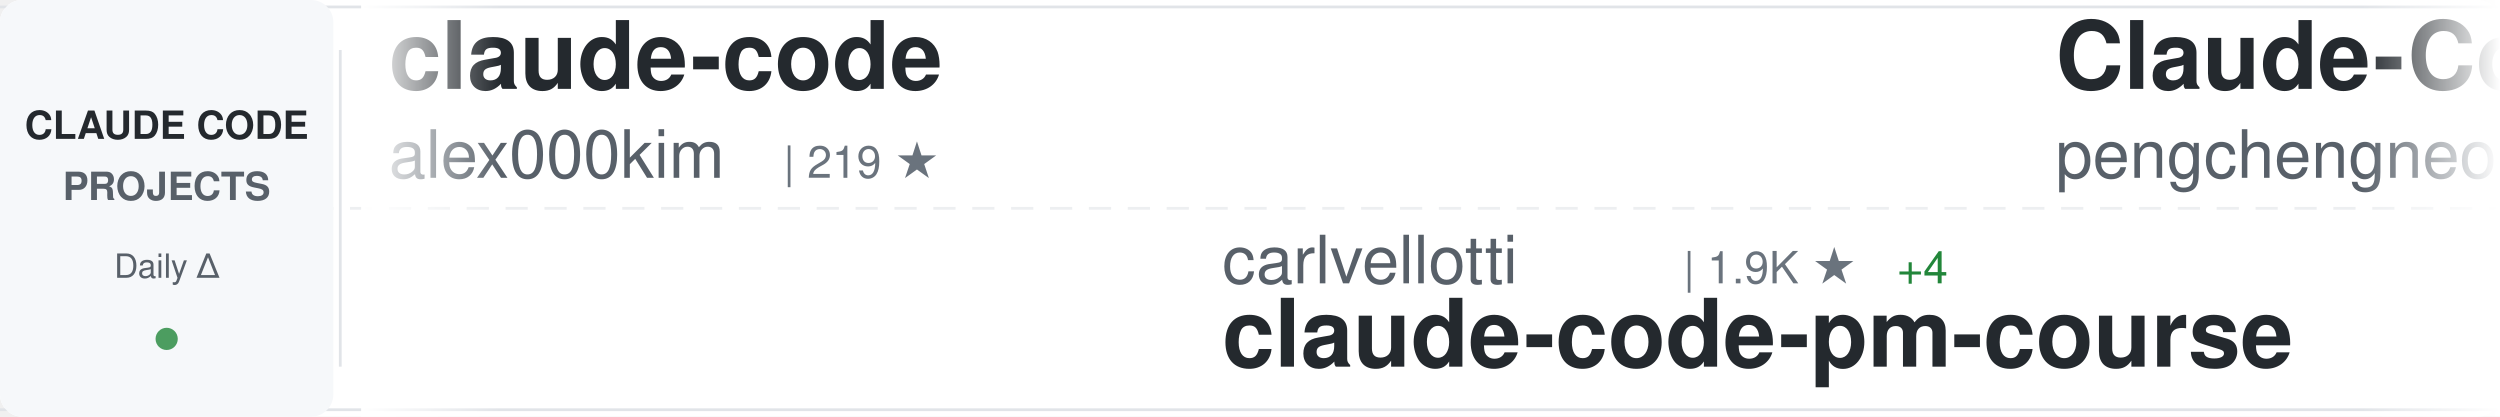
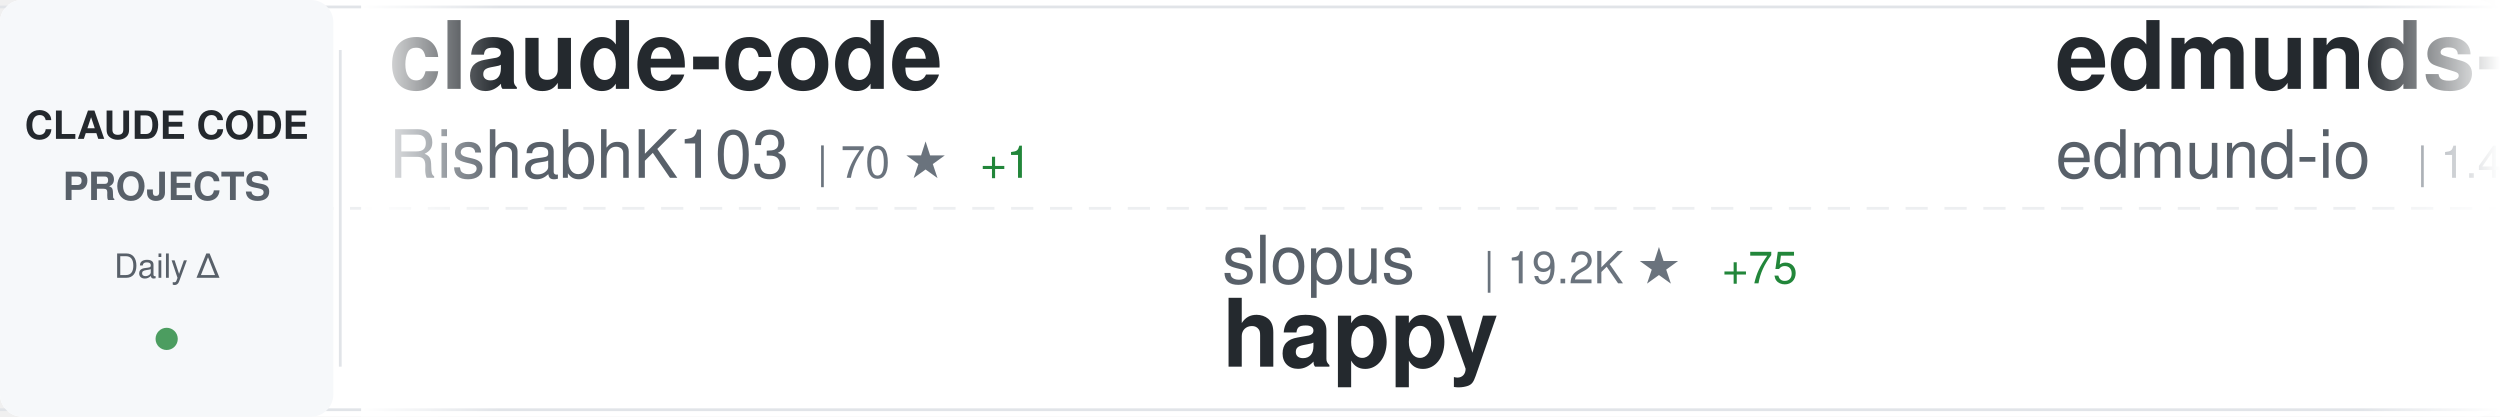
<svg xmlns="http://www.w3.org/2000/svg" width="900" height="150">
  <defs>
    <linearGradient id="awesomeLeftFade" x1="0%" y1="0%" x2="100%" y2="0%">
      <stop offset="0%" style="stop-color:#ffffff;stop-opacity:1" />
      <stop offset="100%" style="stop-color:#ffffff;stop-opacity:0" />
    </linearGradient>
    <linearGradient id="awesomeRightFade" x1="0%" y1="0%" x2="100%" y2="0%">
      <stop offset="0%" style="stop-color:#ffffff;stop-opacity:0" />
      <stop offset="100%" style="stop-color:#ffffff;stop-opacity:1" />
    </linearGradient>
  </defs>
  <rect width="900" height="150" fill="#ffffff" rx="8" />
  <rect x="0" y="2" width="900" height="1" fill="#e1e4e8" />
  <rect x="0" y="147" width="900" height="1" fill="#e1e4e8" />
  <line x1="0" y1="75" x2="900" y2="75" stroke="#e1e4e8" stroke-width="1" stroke-dasharray="8 6" opacity="0.6" />
  <rect x="0" y="0" width="120" height="150" fill="#f6f8fa" rx="8" />
  <text x="60" y="50" font-family="-apple-system, BlinkMacSystemFont, 'Segoe UI', Helvetica, Arial, sans-serif" font-size="14" font-weight="600" fill="#24292e" text-anchor="middle">CLAUDE CODE</text>
  <text x="60" y="72" font-family="-apple-system, BlinkMacSystemFont, 'Segoe UI', Helvetica, Arial, sans-serif" font-size="14" font-weight="600" fill="#586069" text-anchor="middle">PROJECTS</text>
  <text x="60" y="100" font-family="-apple-system, BlinkMacSystemFont, 'Segoe UI', Helvetica, Arial, sans-serif" font-size="12" font-weight="500" fill="#586069" text-anchor="middle">Daily Δ</text>
  <circle cx="60" cy="122" r="4" fill="#22863a" opacity="0.8" />
  <rect x="122" y="18" width="1" height="114" fill="#e1e4e8" />
  <clipPath id="awesomeTickerClip">
    <rect x="130" y="0" width="770" height="150" />
  </clipPath>
  <g clip-path="url(#awesomeTickerClip)">
    <g id="awesomeTickerItems">
      <animateTransform attributeName="transform" attributeType="XML" type="translate" from="0 0" to="-3000 0" dur="54s" repeatCount="indefinite" />
      <g transform="translate(0, 0)">
        <text x="140" y="32" font-family="-apple-system, BlinkMacSystemFont, 'Segoe UI', Helvetica, Arial, sans-serif" font-size="34" font-weight="600" fill="#24292e">claude-code</text>
-         <text x="140" y="64" font-family="-apple-system, BlinkMacSystemFont, 'Segoe UI', Helvetica, Arial, sans-serif" font-size="24" font-weight="400" fill="#586069">alex000kim</text>
-         <text x="282" y="64" font-family="-apple-system, BlinkMacSystemFont, 'Segoe UI', Helvetica, Arial, sans-serif" font-size="16" font-weight="500" fill="#6a737d">| 219 ★</text>
+         <text x="140" y="64" font-family="-apple-system, BlinkMacSystemFont, 'Segoe UI', Helvetica, Arial, sans-serif" font-size="24" font-weight="400" fill="#586069">RishabhK103</text>
+         <text x="294" y="64" font-family="-apple-system, BlinkMacSystemFont, 'Segoe UI', Helvetica, Arial, sans-serif" font-size="16" font-weight="500" fill="#6a737d">| 70 ★</text>
+         <text x="353" y="64" font-family="-apple-system, BlinkMacSystemFont, 'Segoe UI', Helvetica, Arial, sans-serif" font-size="16" font-weight="500" fill="#22863a"> +1</text>
      </g>
      <g transform="translate(300, 0)">
+         <text x="140" y="102" font-family="-apple-system, BlinkMacSystemFont, 'Segoe UI', Helvetica, Arial, sans-serif" font-size="24" font-weight="400" fill="#586069">slopus</text>
+         <text x="234" y="102" font-family="-apple-system, BlinkMacSystemFont, 'Segoe UI', Helvetica, Arial, sans-serif" font-size="16" font-weight="500" fill="#6a737d">| 19.2K ★</text>
+         <text x="320" y="102" font-family="-apple-system, BlinkMacSystemFont, 'Segoe UI', Helvetica, Arial, sans-serif" font-size="16" font-weight="500" fill="#22863a"> +75</text>
+         <text x="140" y="132" font-family="-apple-system, BlinkMacSystemFont, 'Segoe UI', Helvetica, Arial, sans-serif" font-size="34" font-weight="600" fill="#24292e">happy</text>
+       </g>
+       <g transform="translate(600, 0)">
+         <text x="140" y="32" font-family="-apple-system, BlinkMacSystemFont, 'Segoe UI', Helvetica, Arial, sans-serif" font-size="34" font-weight="600" fill="#24292e">edmunds-claude-code</text>
+         <text x="140" y="64" font-family="-apple-system, BlinkMacSystemFont, 'Segoe UI', Helvetica, Arial, sans-serif" font-size="24" font-weight="400" fill="#586069">edmund-io</text>
+         <text x="270" y="64" font-family="-apple-system, BlinkMacSystemFont, 'Segoe UI', Helvetica, Arial, sans-serif" font-size="16" font-weight="500" fill="#6a737d">| 1.4K ★</text>
+         <text x="347" y="64" font-family="-apple-system, BlinkMacSystemFont, 'Segoe UI', Helvetica, Arial, sans-serif" font-size="16" font-weight="500" fill="#22863a"> +1</text>
+       </g>
+       <g transform="translate(900, 0)">
        <text x="140" y="102" font-family="-apple-system, BlinkMacSystemFont, 'Segoe UI', Helvetica, Arial, sans-serif" font-size="24" font-weight="400" fill="#586069">carlvellotti</text>
        <text x="306" y="102" font-family="-apple-system, BlinkMacSystemFont, 'Segoe UI', Helvetica, Arial, sans-serif" font-size="16" font-weight="500" fill="#6a737d">| 1.9K ★</text>
-         <text x="383" y="102" font-family="-apple-system, BlinkMacSystemFont, 'Segoe UI', Helvetica, Arial, sans-serif" font-size="16" font-weight="500" fill="#22863a"> +4</text>
+         <text x="383" y="102" font-family="-apple-system, BlinkMacSystemFont, 'Segoe UI', Helvetica, Arial, sans-serif" font-size="16" font-weight="500" fill="#22863a"> +3</text>
        <text x="140" y="132" font-family="-apple-system, BlinkMacSystemFont, 'Segoe UI', Helvetica, Arial, sans-serif" font-size="34" font-weight="600" fill="#24292e">claude-code-pm-course</text>
      </g>
-       <g transform="translate(600, 0)">
-         <text x="140" y="32" font-family="-apple-system, BlinkMacSystemFont, 'Segoe UI', Helvetica, Arial, sans-serif" font-size="34" font-weight="600" fill="#24292e">Claude-Code</text>
-         <text x="140" y="64" font-family="-apple-system, BlinkMacSystemFont, 'Segoe UI', Helvetica, Arial, sans-serif" font-size="24" font-weight="400" fill="#586069">pengchengneo</text>
-         <text x="306" y="64" font-family="-apple-system, BlinkMacSystemFont, 'Segoe UI', Helvetica, Arial, sans-serif" font-size="16" font-weight="500" fill="#6a737d">| 1.3K ★</text>
-         <text x="383" y="64" font-family="-apple-system, BlinkMacSystemFont, 'Segoe UI', Helvetica, Arial, sans-serif" font-size="16" font-weight="500" fill="#22863a"> +5</text>
-       </g>
-       <g transform="translate(900, 0)">
-         <text x="140" y="102" font-family="-apple-system, BlinkMacSystemFont, 'Segoe UI', Helvetica, Arial, sans-serif" font-size="24" font-weight="400" fill="#586069">ChrisWiles</text>
-         <text x="282" y="102" font-family="-apple-system, BlinkMacSystemFont, 'Segoe UI', Helvetica, Arial, sans-serif" font-size="16" font-weight="500" fill="#6a737d">| 5.8K ★</text>
-         <text x="359" y="102" font-family="-apple-system, BlinkMacSystemFont, 'Segoe UI', Helvetica, Arial, sans-serif" font-size="16" font-weight="500" fill="#22863a"> +3</text>
-         <text x="140" y="132" font-family="-apple-system, BlinkMacSystemFont, 'Segoe UI', Helvetica, Arial, sans-serif" font-size="34" font-weight="600" fill="#24292e">claude-code-showcase</text>
-       </g>
      <g transform="translate(1200, 0)">
-         <text x="140" y="32" font-family="-apple-system, BlinkMacSystemFont, 'Segoe UI', Helvetica, Arial, sans-serif" font-size="34" font-weight="600" fill="#24292e">claude-code-source-code-...</text>
-         <text x="140" y="64" font-family="-apple-system, BlinkMacSystemFont, 'Segoe UI', Helvetica, Arial, sans-serif" font-size="24" font-weight="400" fill="#586069">ghuntley</text>
-         <text x="258" y="64" font-family="-apple-system, BlinkMacSystemFont, 'Segoe UI', Helvetica, Arial, sans-serif" font-size="16" font-weight="500" fill="#6a737d">| 973 ★</text>
+         <text x="140" y="32" font-family="-apple-system, BlinkMacSystemFont, 'Segoe UI', Helvetica, Arial, sans-serif" font-size="34" font-weight="600" fill="#24292e">Open-ClaudeCode</text>
+         <text x="140" y="64" font-family="-apple-system, BlinkMacSystemFont, 'Segoe UI', Helvetica, Arial, sans-serif" font-size="24" font-weight="400" fill="#586069">LING71671</text>
+         <text x="270" y="64" font-family="-apple-system, BlinkMacSystemFont, 'Segoe UI', Helvetica, Arial, sans-serif" font-size="16" font-weight="500" fill="#6a737d">| 783 ★</text>
+         <text x="338" y="64" font-family="-apple-system, BlinkMacSystemFont, 'Segoe UI', Helvetica, Arial, sans-serif" font-size="16" font-weight="500" fill="#22863a"> +3</text>
      </g>
      <g transform="translate(1500, 0)">
-         <text x="140" y="102" font-family="-apple-system, BlinkMacSystemFont, 'Segoe UI', Helvetica, Arial, sans-serif" font-size="24" font-weight="400" fill="#586069">feiskyer</text>
-         <text x="258" y="102" font-family="-apple-system, BlinkMacSystemFont, 'Segoe UI', Helvetica, Arial, sans-serif" font-size="16" font-weight="500" fill="#6a737d">| 1.5K ★</text>
-         <text x="335" y="102" font-family="-apple-system, BlinkMacSystemFont, 'Segoe UI', Helvetica, Arial, sans-serif" font-size="16" font-weight="500" fill="#22863a"> +3</text>
-         <text x="140" y="132" font-family="-apple-system, BlinkMacSystemFont, 'Segoe UI', Helvetica, Arial, sans-serif" font-size="34" font-weight="600" fill="#24292e">claude-code-settings</text>
+         <text x="140" y="102" font-family="-apple-system, BlinkMacSystemFont, 'Segoe UI', Helvetica, Arial, sans-serif" font-size="24" font-weight="400" fill="#586069">qwibitai</text>
+         <text x="258" y="102" font-family="-apple-system, BlinkMacSystemFont, 'Segoe UI', Helvetica, Arial, sans-serif" font-size="16" font-weight="500" fill="#6a737d">| 28.2K ★</text>
+         <text x="344" y="102" font-family="-apple-system, BlinkMacSystemFont, 'Segoe UI', Helvetica, Arial, sans-serif" font-size="16" font-weight="500" fill="#22863a"> +136</text>
+         <text x="140" y="132" font-family="-apple-system, BlinkMacSystemFont, 'Segoe UI', Helvetica, Arial, sans-serif" font-size="34" font-weight="600" fill="#24292e">nanoclaw</text>
      </g>
      <g transform="translate(1800, 0)">
-         <text x="140" y="32" font-family="-apple-system, BlinkMacSystemFont, 'Segoe UI', Helvetica, Arial, sans-serif" font-size="34" font-weight="600" fill="#24292e">sc-claude-code-files</text>
-         <text x="140" y="64" font-family="-apple-system, BlinkMacSystemFont, 'Segoe UI', Helvetica, Arial, sans-serif" font-size="24" font-weight="400" fill="#586069">https-deeplearning-ai</text>
-         <text x="414" y="64" font-family="-apple-system, BlinkMacSystemFont, 'Segoe UI', Helvetica, Arial, sans-serif" font-size="16" font-weight="500" fill="#6a737d">| 496 ★</text>
+         <text x="140" y="32" font-family="-apple-system, BlinkMacSystemFont, 'Segoe UI', Helvetica, Arial, sans-serif" font-size="34" font-weight="600" fill="#24292e">claude-code-security-rev...</text>
+         <text x="140" y="64" font-family="-apple-system, BlinkMacSystemFont, 'Segoe UI', Helvetica, Arial, sans-serif" font-size="24" font-weight="400" fill="#586069">anthropics</text>
+         <text x="282" y="64" font-family="-apple-system, BlinkMacSystemFont, 'Segoe UI', Helvetica, Arial, sans-serif" font-size="16" font-weight="500" fill="#6a737d">| 4.4K ★</text>
+         <text x="359" y="64" font-family="-apple-system, BlinkMacSystemFont, 'Segoe UI', Helvetica, Arial, sans-serif" font-size="16" font-weight="500" fill="#22863a"> +18</text>
      </g>
      <g transform="translate(2100, 0)">
-         <text x="140" y="102" font-family="-apple-system, BlinkMacSystemFont, 'Segoe UI', Helvetica, Arial, sans-serif" font-size="24" font-weight="400" fill="#586069">musistudio</text>
-         <text x="282" y="102" font-family="-apple-system, BlinkMacSystemFont, 'Segoe UI', Helvetica, Arial, sans-serif" font-size="16" font-weight="500" fill="#6a737d">| 33.0K ★</text>
-         <text x="368" y="102" font-family="-apple-system, BlinkMacSystemFont, 'Segoe UI', Helvetica, Arial, sans-serif" font-size="16" font-weight="500" fill="#22863a"> +62</text>
-         <text x="140" y="132" font-family="-apple-system, BlinkMacSystemFont, 'Segoe UI', Helvetica, Arial, sans-serif" font-size="34" font-weight="600" fill="#24292e">claude-code-router</text>
+         <text x="140" y="102" font-family="-apple-system, BlinkMacSystemFont, 'Segoe UI', Helvetica, Arial, sans-serif" font-size="24" font-weight="400" fill="#586069">zebbern</text>
+         <text x="246" y="102" font-family="-apple-system, BlinkMacSystemFont, 'Segoe UI', Helvetica, Arial, sans-serif" font-size="16" font-weight="500" fill="#6a737d">| 4.0K ★</text>
+         <text x="323" y="102" font-family="-apple-system, BlinkMacSystemFont, 'Segoe UI', Helvetica, Arial, sans-serif" font-size="16" font-weight="500" fill="#22863a"> +4</text>
+         <text x="140" y="132" font-family="-apple-system, BlinkMacSystemFont, 'Segoe UI', Helvetica, Arial, sans-serif" font-size="34" font-weight="600" fill="#24292e">claude-code-guide</text>
      </g>
      <g transform="translate(2400, 0)">
-         <text x="140" y="32" font-family="-apple-system, BlinkMacSystemFont, 'Segoe UI', Helvetica, Arial, sans-serif" font-size="34" font-weight="600" fill="#24292e">claude-code</text>
-         <text x="140" y="64" font-family="-apple-system, BlinkMacSystemFont, 'Segoe UI', Helvetica, Arial, sans-serif" font-size="24" font-weight="400" fill="#586069">chiragjoshi12</text>
-         <text x="318" y="64" font-family="-apple-system, BlinkMacSystemFont, 'Segoe UI', Helvetica, Arial, sans-serif" font-size="16" font-weight="500" fill="#6a737d">| 195 ★</text>
+         <text x="140" y="32" font-family="-apple-system, BlinkMacSystemFont, 'Segoe UI', Helvetica, Arial, sans-serif" font-size="34" font-weight="600" fill="#24292e">claude-code-ultimate-gui...</text>
+         <text x="140" y="64" font-family="-apple-system, BlinkMacSystemFont, 'Segoe UI', Helvetica, Arial, sans-serif" font-size="24" font-weight="400" fill="#586069">FlorianBruniaux</text>
+         <text x="342" y="64" font-family="-apple-system, BlinkMacSystemFont, 'Segoe UI', Helvetica, Arial, sans-serif" font-size="16" font-weight="500" fill="#6a737d">| 4.0K ★</text>
+         <text x="419" y="64" font-family="-apple-system, BlinkMacSystemFont, 'Segoe UI', Helvetica, Arial, sans-serif" font-size="16" font-weight="500" fill="#22863a"> +26</text>
      </g>
      <g transform="translate(2700, 0)">
-         <text x="140" y="102" font-family="-apple-system, BlinkMacSystemFont, 'Segoe UI', Helvetica, Arial, sans-serif" font-size="24" font-weight="400" fill="#586069">RishabhK103</text>
-         <text x="294" y="102" font-family="-apple-system, BlinkMacSystemFont, 'Segoe UI', Helvetica, Arial, sans-serif" font-size="16" font-weight="500" fill="#6a737d">| 70 ★</text>
-         <text x="353" y="102" font-family="-apple-system, BlinkMacSystemFont, 'Segoe UI', Helvetica, Arial, sans-serif" font-size="16" font-weight="500" fill="#22863a"> +1</text>
+         <text x="140" y="102" font-family="-apple-system, BlinkMacSystemFont, 'Segoe UI', Helvetica, Arial, sans-serif" font-size="24" font-weight="400" fill="#586069">tanbiralam</text>
+         <text x="282" y="102" font-family="-apple-system, BlinkMacSystemFont, 'Segoe UI', Helvetica, Arial, sans-serif" font-size="16" font-weight="500" fill="#6a737d">| 1.6K ★</text>
+         <text x="359" y="102" font-family="-apple-system, BlinkMacSystemFont, 'Segoe UI', Helvetica, Arial, sans-serif" font-size="16" font-weight="500" fill="#22863a"> +3</text>
        <text x="140" y="132" font-family="-apple-system, BlinkMacSystemFont, 'Segoe UI', Helvetica, Arial, sans-serif" font-size="34" font-weight="600" fill="#24292e">claude-code</text>
      </g>
      <g transform="translate(3000, 0)">
        <text x="140" y="32" font-family="-apple-system, BlinkMacSystemFont, 'Segoe UI', Helvetica, Arial, sans-serif" font-size="34" font-weight="600" fill="#24292e">claude-code</text>
-         <text x="140" y="64" font-family="-apple-system, BlinkMacSystemFont, 'Segoe UI', Helvetica, Arial, sans-serif" font-size="24" font-weight="400" fill="#586069">alex000kim</text>
-         <text x="282" y="64" font-family="-apple-system, BlinkMacSystemFont, 'Segoe UI', Helvetica, Arial, sans-serif" font-size="16" font-weight="500" fill="#6a737d">| 219 ★</text>
+         <text x="140" y="64" font-family="-apple-system, BlinkMacSystemFont, 'Segoe UI', Helvetica, Arial, sans-serif" font-size="24" font-weight="400" fill="#586069">RishabhK103</text>
+         <text x="294" y="64" font-family="-apple-system, BlinkMacSystemFont, 'Segoe UI', Helvetica, Arial, sans-serif" font-size="16" font-weight="500" fill="#6a737d">| 70 ★</text>
+         <text x="353" y="64" font-family="-apple-system, BlinkMacSystemFont, 'Segoe UI', Helvetica, Arial, sans-serif" font-size="16" font-weight="500" fill="#22863a"> +1</text>
      </g>
      <g transform="translate(3300, 0)">
+         <text x="140" y="102" font-family="-apple-system, BlinkMacSystemFont, 'Segoe UI', Helvetica, Arial, sans-serif" font-size="24" font-weight="400" fill="#586069">slopus</text>
+         <text x="234" y="102" font-family="-apple-system, BlinkMacSystemFont, 'Segoe UI', Helvetica, Arial, sans-serif" font-size="16" font-weight="500" fill="#6a737d">| 19.2K ★</text>
+         <text x="320" y="102" font-family="-apple-system, BlinkMacSystemFont, 'Segoe UI', Helvetica, Arial, sans-serif" font-size="16" font-weight="500" fill="#22863a"> +75</text>
+         <text x="140" y="132" font-family="-apple-system, BlinkMacSystemFont, 'Segoe UI', Helvetica, Arial, sans-serif" font-size="34" font-weight="600" fill="#24292e">happy</text>
+       </g>
+       <g transform="translate(3600, 0)">
+         <text x="140" y="32" font-family="-apple-system, BlinkMacSystemFont, 'Segoe UI', Helvetica, Arial, sans-serif" font-size="34" font-weight="600" fill="#24292e">edmunds-claude-code</text>
+         <text x="140" y="64" font-family="-apple-system, BlinkMacSystemFont, 'Segoe UI', Helvetica, Arial, sans-serif" font-size="24" font-weight="400" fill="#586069">edmund-io</text>
+         <text x="270" y="64" font-family="-apple-system, BlinkMacSystemFont, 'Segoe UI', Helvetica, Arial, sans-serif" font-size="16" font-weight="500" fill="#6a737d">| 1.4K ★</text>
+         <text x="347" y="64" font-family="-apple-system, BlinkMacSystemFont, 'Segoe UI', Helvetica, Arial, sans-serif" font-size="16" font-weight="500" fill="#22863a"> +1</text>
+       </g>
+       <g transform="translate(3900, 0)">
        <text x="140" y="102" font-family="-apple-system, BlinkMacSystemFont, 'Segoe UI', Helvetica, Arial, sans-serif" font-size="24" font-weight="400" fill="#586069">carlvellotti</text>
        <text x="306" y="102" font-family="-apple-system, BlinkMacSystemFont, 'Segoe UI', Helvetica, Arial, sans-serif" font-size="16" font-weight="500" fill="#6a737d">| 1.9K ★</text>
-         <text x="383" y="102" font-family="-apple-system, BlinkMacSystemFont, 'Segoe UI', Helvetica, Arial, sans-serif" font-size="16" font-weight="500" fill="#22863a"> +4</text>
+         <text x="383" y="102" font-family="-apple-system, BlinkMacSystemFont, 'Segoe UI', Helvetica, Arial, sans-serif" font-size="16" font-weight="500" fill="#22863a"> +3</text>
        <text x="140" y="132" font-family="-apple-system, BlinkMacSystemFont, 'Segoe UI', Helvetica, Arial, sans-serif" font-size="34" font-weight="600" fill="#24292e">claude-code-pm-course</text>
-       </g>
-       <g transform="translate(3600, 0)">
-         <text x="140" y="32" font-family="-apple-system, BlinkMacSystemFont, 'Segoe UI', Helvetica, Arial, sans-serif" font-size="34" font-weight="600" fill="#24292e">Claude-Code</text>
-         <text x="140" y="64" font-family="-apple-system, BlinkMacSystemFont, 'Segoe UI', Helvetica, Arial, sans-serif" font-size="24" font-weight="400" fill="#586069">pengchengneo</text>
-         <text x="306" y="64" font-family="-apple-system, BlinkMacSystemFont, 'Segoe UI', Helvetica, Arial, sans-serif" font-size="16" font-weight="500" fill="#6a737d">| 1.3K ★</text>
-         <text x="383" y="64" font-family="-apple-system, BlinkMacSystemFont, 'Segoe UI', Helvetica, Arial, sans-serif" font-size="16" font-weight="500" fill="#22863a"> +5</text>
-       </g>
-       <g transform="translate(3900, 0)">
-         <text x="140" y="102" font-family="-apple-system, BlinkMacSystemFont, 'Segoe UI', Helvetica, Arial, sans-serif" font-size="24" font-weight="400" fill="#586069">ChrisWiles</text>
-         <text x="282" y="102" font-family="-apple-system, BlinkMacSystemFont, 'Segoe UI', Helvetica, Arial, sans-serif" font-size="16" font-weight="500" fill="#6a737d">| 5.8K ★</text>
-         <text x="359" y="102" font-family="-apple-system, BlinkMacSystemFont, 'Segoe UI', Helvetica, Arial, sans-serif" font-size="16" font-weight="500" fill="#22863a"> +3</text>
-         <text x="140" y="132" font-family="-apple-system, BlinkMacSystemFont, 'Segoe UI', Helvetica, Arial, sans-serif" font-size="34" font-weight="600" fill="#24292e">claude-code-showcase</text>
      </g>
    </g>
  </g>
  <rect x="130" y="0" width="50" height="150" fill="url(#awesomeLeftFade)" />
  <rect x="850" y="0" width="50" height="150" fill="url(#awesomeRightFade)" />
</svg>
